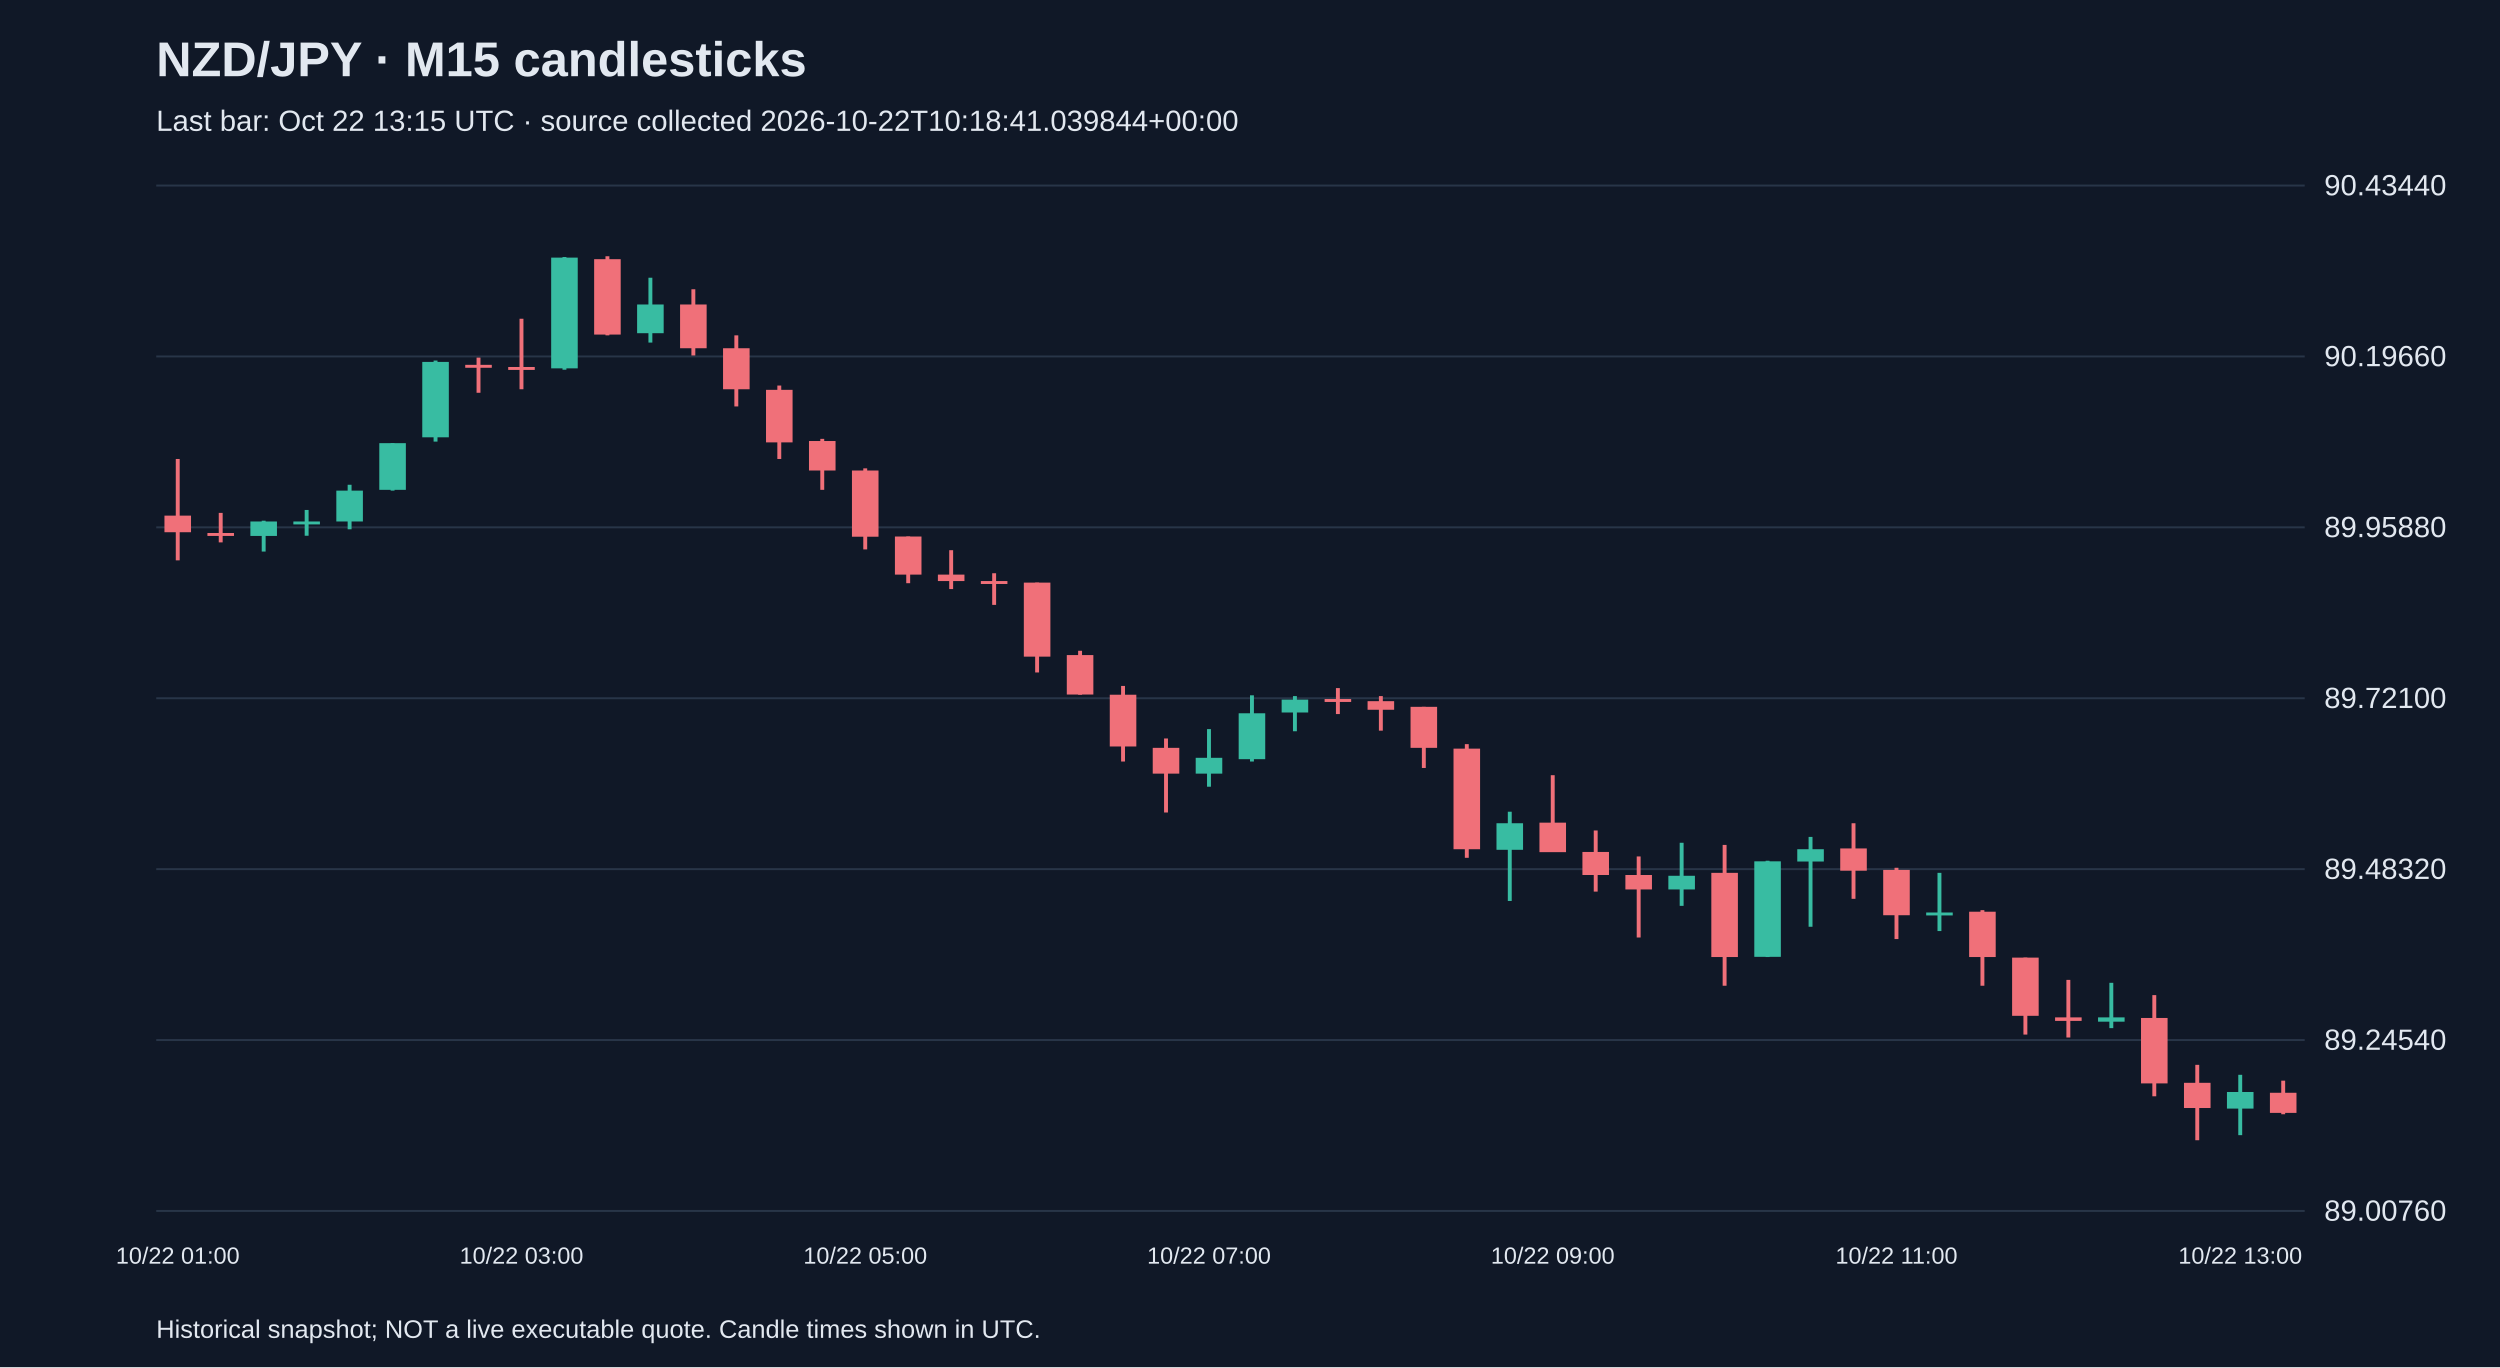
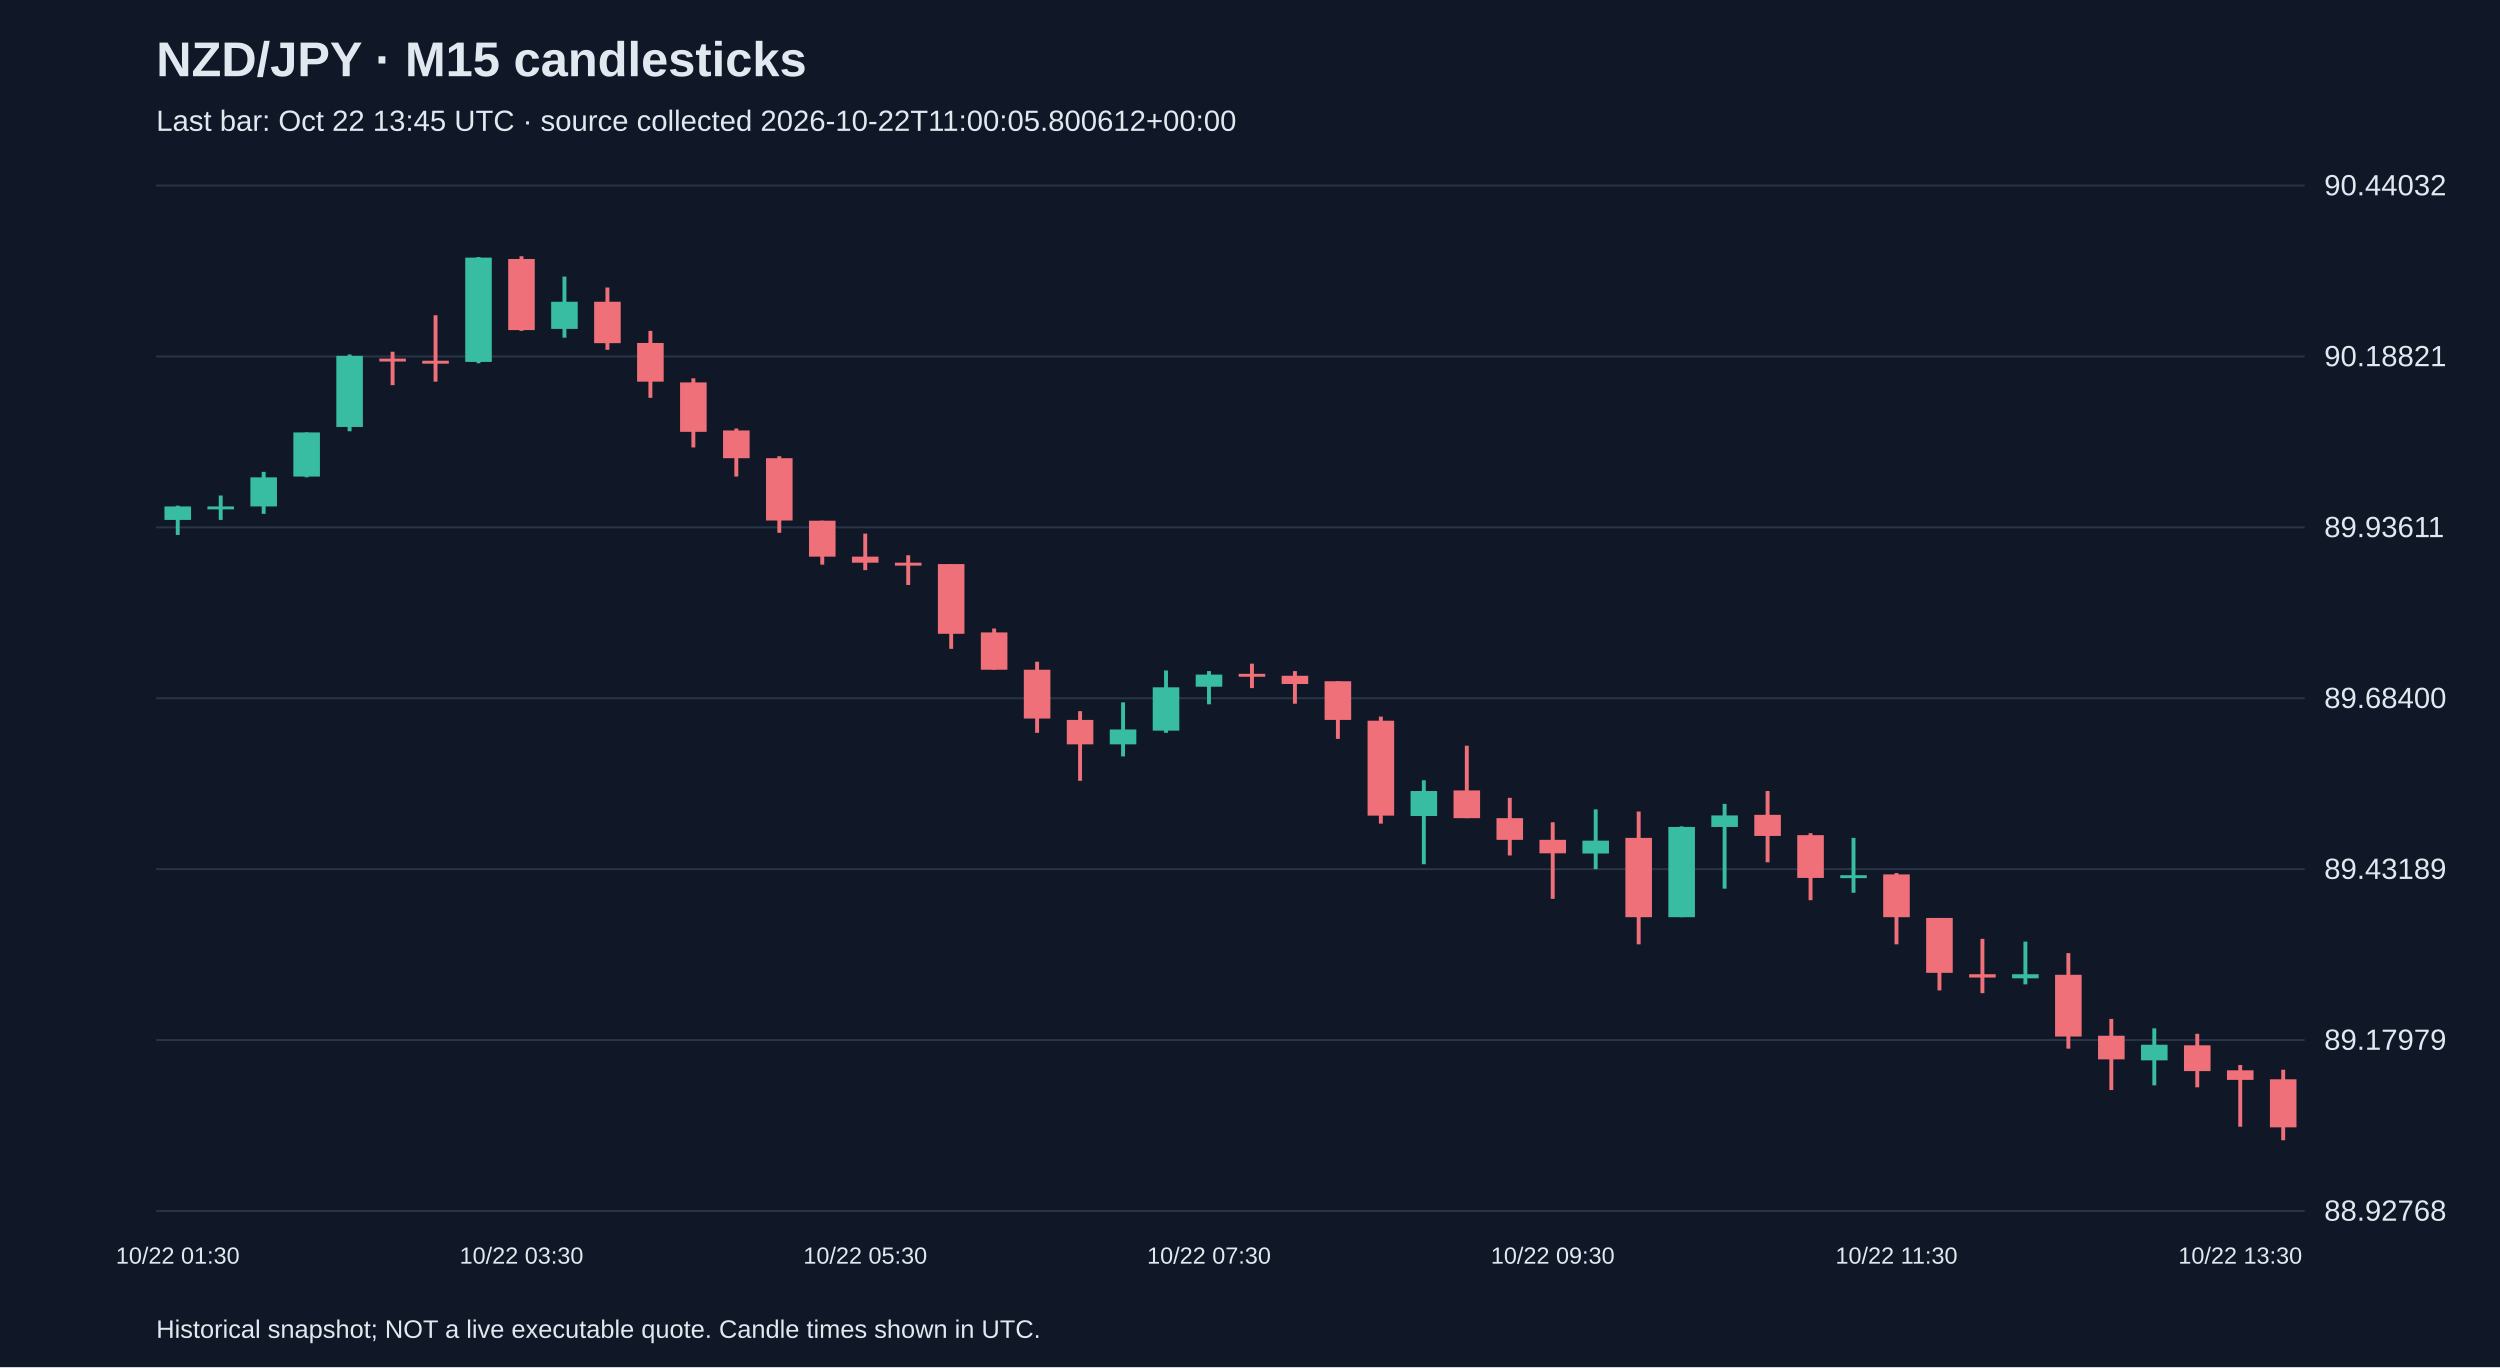
<svg xmlns="http://www.w3.org/2000/svg" viewBox="0 0 1280 700">
  <rect width="100%" height="100%" fill="#101827" />
  <style>text{font-family:Arial,sans-serif;fill:#e2e8f0}</style>
  <text x="80" y="39" font-size="25" font-weight="bold">NZD/JPY · M15 candlesticks</text>
-   <text x="80" y="67" font-size="15" fill="#a6b1c5">Last bar: Oct 22 13:15 UTC · source collected 2026-10-22T10:18:41.039844+00:00</text>
+   <text x="80" y="67" font-size="15" fill="#a6b1c5">Last bar: Oct 22 13:45 UTC · source collected 2026-10-22T11:00:05.800612+00:00</text>
  <line x1="80" y1="620.0" x2="1180" y2="620.0" stroke="#283548" />
-   <text x="1190" y="625.0" font-size="15">89.00760</text>
+   <text x="1190" y="625.0" font-size="15">88.92768</text>
  <line x1="80" y1="532.5" x2="1180" y2="532.5" stroke="#283548" />
-   <text x="1190" y="537.5" font-size="15">89.24540</text>
+   <text x="1190" y="537.5" font-size="15">89.17979</text>
  <line x1="80" y1="445.0" x2="1180" y2="445.0" stroke="#283548" />
-   <text x="1190" y="450.0" font-size="15">89.48320</text>
+   <text x="1190" y="450.0" font-size="15">89.43189</text>
  <line x1="80" y1="357.5" x2="1180" y2="357.5" stroke="#283548" />
-   <text x="1190" y="362.5" font-size="15">89.72100</text>
+   <text x="1190" y="362.5" font-size="15">89.68400</text>
  <line x1="80" y1="270.0" x2="1180" y2="270.0" stroke="#283548" />
-   <text x="1190" y="275.0" font-size="15">89.95880</text>
+   <text x="1190" y="275.0" font-size="15">89.93611</text>
  <line x1="80" y1="182.5" x2="1180" y2="182.5" stroke="#283548" />
-   <text x="1190" y="187.5" font-size="15">90.19660</text>
+   <text x="1190" y="187.5" font-size="15">90.18821</text>
  <line x1="80" y1="95.0" x2="1180" y2="95.0" stroke="#283548" />
-   <text x="1190" y="100.0" font-size="15">90.43440</text>
-   <line x1="91.0" y1="235.0" x2="91.0" y2="286.9" stroke="#f07079" stroke-width="2" />
-   <rect x="84.2" y="264.0" width="13.6" height="8.5" fill="#f07079" />
-   <text x="91.0" y="647" text-anchor="middle" font-size="12">10/22 01:00</text>
-   <line x1="113.0" y1="262.6" x2="113.0" y2="277.7" stroke="#f07079" stroke-width="2" />
-   <rect x="106.2" y="272.9" width="13.6" height="1.5" fill="#f07079" />
-   <line x1="135.0" y1="266.6" x2="135.0" y2="282.4" stroke="#38bca2" stroke-width="2" />
-   <rect x="128.2" y="267.0" width="13.6" height="7.4" fill="#38bca2" />
-   <line x1="157.0" y1="261.1" x2="157.0" y2="274.3" stroke="#38bca2" stroke-width="2" />
-   <rect x="150.2" y="267.0" width="13.6" height="1.5" fill="#38bca2" />
-   <line x1="179.0" y1="248.2" x2="179.0" y2="271.0" stroke="#38bca2" stroke-width="2" />
-   <rect x="172.2" y="251.2" width="13.6" height="15.8" fill="#38bca2" />
-   <line x1="201.0" y1="226.9" x2="201.0" y2="251.2" stroke="#38bca2" stroke-width="2" />
-   <rect x="194.2" y="226.9" width="13.6" height="23.9" fill="#38bca2" />
-   <line x1="223.0" y1="184.6" x2="223.0" y2="226.1" stroke="#38bca2" stroke-width="2" />
-   <rect x="216.2" y="185.3" width="13.6" height="38.6" fill="#38bca2" />
-   <line x1="245.0" y1="183.1" x2="245.0" y2="201.1" stroke="#f07079" stroke-width="2" />
-   <rect x="238.2" y="186.8" width="13.6" height="1.5" fill="#f07079" />
-   <line x1="267.0" y1="163.2" x2="267.0" y2="199.3" stroke="#f07079" stroke-width="2" />
-   <rect x="260.2" y="187.9" width="13.6" height="1.5" fill="#f07079" />
-   <text x="267.0" y="647" text-anchor="middle" font-size="12">10/22 03:00</text>
-   <line x1="289.0" y1="131.6" x2="289.0" y2="189.3" stroke="#38bca2" stroke-width="2" />
-   <rect x="282.2" y="131.9" width="13.6" height="56.7" fill="#38bca2" />
-   <line x1="311.0" y1="131.2" x2="311.0" y2="171.7" stroke="#f07079" stroke-width="2" />
-   <rect x="304.2" y="132.7" width="13.6" height="38.6" fill="#f07079" />
-   <line x1="333.0" y1="142.2" x2="333.0" y2="175.4" stroke="#38bca2" stroke-width="2" />
-   <rect x="326.2" y="155.9" width="13.6" height="14.7" fill="#38bca2" />
-   <line x1="355.0" y1="148.1" x2="355.0" y2="182.0" stroke="#f07079" stroke-width="2" />
-   <rect x="348.2" y="155.9" width="13.6" height="22.4" fill="#f07079" />
-   <line x1="377.0" y1="171.7" x2="377.0" y2="208.1" stroke="#f07079" stroke-width="2" />
-   <rect x="370.2" y="178.3" width="13.6" height="21.0" fill="#f07079" />
-   <line x1="399.0" y1="197.4" x2="399.0" y2="235.0" stroke="#f07079" stroke-width="2" />
-   <rect x="392.2" y="199.6" width="13.6" height="26.9" fill="#f07079" />
-   <line x1="421.0" y1="224.7" x2="421.0" y2="250.8" stroke="#f07079" stroke-width="2" />
-   <rect x="414.2" y="225.8" width="13.6" height="15.1" fill="#f07079" />
-   <line x1="443.0" y1="239.8" x2="443.0" y2="281.3" stroke="#f07079" stroke-width="2" />
-   <rect x="436.2" y="240.9" width="13.6" height="33.9" fill="#f07079" />
-   <text x="443.0" y="647" text-anchor="middle" font-size="12">10/22 05:00</text>
-   <line x1="465.0" y1="274.7" x2="465.0" y2="298.6" stroke="#f07079" stroke-width="2" />
-   <rect x="458.2" y="274.7" width="13.6" height="19.5" fill="#f07079" />
-   <line x1="487.0" y1="281.7" x2="487.0" y2="301.6" stroke="#f07079" stroke-width="2" />
-   <rect x="480.2" y="294.2" width="13.6" height="3.3" fill="#f07079" />
-   <line x1="509.0" y1="293.5" x2="509.0" y2="309.7" stroke="#f07079" stroke-width="2" />
-   <rect x="502.2" y="297.5" width="13.6" height="1.5" fill="#f07079" />
-   <line x1="531.0" y1="298.3" x2="531.0" y2="344.3" stroke="#f07079" stroke-width="2" />
-   <rect x="524.2" y="298.3" width="13.6" height="37.9" fill="#f07079" />
-   <line x1="553.0" y1="333.2" x2="553.0" y2="355.7" stroke="#f07079" stroke-width="2" />
-   <rect x="546.2" y="335.4" width="13.6" height="20.2" fill="#f07079" />
-   <line x1="575.0" y1="351.2" x2="575.0" y2="389.9" stroke="#f07079" stroke-width="2" />
-   <rect x="568.2" y="355.7" width="13.6" height="26.5" fill="#f07079" />
-   <line x1="597.0" y1="378.1" x2="597.0" y2="416.0" stroke="#f07079" stroke-width="2" />
-   <rect x="590.2" y="382.9" width="13.6" height="13.2" fill="#f07079" />
-   <line x1="619.0" y1="373.3" x2="619.0" y2="402.8" stroke="#38bca2" stroke-width="2" />
-   <rect x="612.2" y="388.0" width="13.6" height="8.1" fill="#38bca2" />
-   <text x="619.0" y="647" text-anchor="middle" font-size="12">10/22 07:00</text>
-   <line x1="641.0" y1="356.0" x2="641.0" y2="389.9" stroke="#38bca2" stroke-width="2" />
-   <rect x="634.2" y="365.2" width="13.6" height="23.5" fill="#38bca2" />
-   <line x1="663.0" y1="356.4" x2="663.0" y2="374.4" stroke="#38bca2" stroke-width="2" />
-   <rect x="656.2" y="358.2" width="13.6" height="6.6" fill="#38bca2" />
-   <line x1="685.0" y1="352.3" x2="685.0" y2="365.6" stroke="#f07079" stroke-width="2" />
-   <rect x="678.2" y="357.9" width="13.6" height="1.5" fill="#f07079" />
-   <line x1="707.0" y1="356.4" x2="707.0" y2="374.1" stroke="#f07079" stroke-width="2" />
-   <rect x="700.2" y="359.0" width="13.6" height="4.4" fill="#f07079" />
-   <line x1="729.0" y1="361.9" x2="729.0" y2="393.2" stroke="#f07079" stroke-width="2" />
-   <rect x="722.2" y="361.9" width="13.6" height="21.0" fill="#f07079" />
-   <line x1="751.0" y1="381.0" x2="751.0" y2="439.2" stroke="#f07079" stroke-width="2" />
-   <rect x="744.2" y="383.3" width="13.6" height="51.5" fill="#f07079" />
-   <line x1="773.0" y1="415.6" x2="773.0" y2="461.3" stroke="#38bca2" stroke-width="2" />
-   <rect x="766.2" y="421.5" width="13.6" height="13.6" fill="#38bca2" />
-   <line x1="795.0" y1="396.9" x2="795.0" y2="436.2" stroke="#f07079" stroke-width="2" />
-   <rect x="788.2" y="421.2" width="13.6" height="15.1" fill="#f07079" />
-   <text x="795.0" y="647" text-anchor="middle" font-size="12">10/22 09:00</text>
-   <line x1="817.0" y1="425.2" x2="817.0" y2="456.5" stroke="#f07079" stroke-width="2" />
-   <rect x="810.2" y="436.2" width="13.6" height="11.8" fill="#f07079" />
-   <line x1="839.0" y1="438.5" x2="839.0" y2="480.0" stroke="#f07079" stroke-width="2" />
-   <rect x="832.2" y="448.0" width="13.6" height="7.4" fill="#f07079" />
-   <line x1="861.0" y1="431.5" x2="861.0" y2="463.8" stroke="#38bca2" stroke-width="2" />
-   <rect x="854.2" y="448.4" width="13.6" height="7.0" fill="#38bca2" />
-   <line x1="883.0" y1="432.6" x2="883.0" y2="504.7" stroke="#f07079" stroke-width="2" />
-   <rect x="876.2" y="446.9" width="13.6" height="43.1" fill="#f07079" />
-   <line x1="905.0" y1="440.7" x2="905.0" y2="490.0" stroke="#38bca2" stroke-width="2" />
-   <rect x="898.2" y="441.0" width="13.6" height="48.9" fill="#38bca2" />
-   <line x1="927.0" y1="428.5" x2="927.0" y2="474.5" stroke="#38bca2" stroke-width="2" />
-   <rect x="920.2" y="434.8" width="13.6" height="6.3" fill="#38bca2" />
-   <line x1="949.0" y1="421.5" x2="949.0" y2="460.2" stroke="#f07079" stroke-width="2" />
-   <rect x="942.2" y="434.4" width="13.6" height="11.4" fill="#f07079" />
-   <line x1="971.0" y1="444.3" x2="971.0" y2="480.8" stroke="#f07079" stroke-width="2" />
-   <rect x="964.2" y="445.4" width="13.6" height="23.2" fill="#f07079" />
-   <text x="971.0" y="647" text-anchor="middle" font-size="12">10/22 11:00</text>
-   <line x1="993.0" y1="446.9" x2="993.0" y2="476.7" stroke="#38bca2" stroke-width="2" />
-   <rect x="986.2" y="467.2" width="13.6" height="1.5" fill="#38bca2" />
-   <line x1="1015.0" y1="466.0" x2="1015.0" y2="504.7" stroke="#f07079" stroke-width="2" />
-   <rect x="1008.2" y="466.8" width="13.6" height="23.2" fill="#f07079" />
-   <line x1="1037.0" y1="490.3" x2="1037.0" y2="529.7" stroke="#f07079" stroke-width="2" />
-   <rect x="1030.2" y="490.3" width="13.6" height="29.8" fill="#f07079" />
-   <line x1="1059.0" y1="501.7" x2="1059.0" y2="531.2" stroke="#f07079" stroke-width="2" />
-   <rect x="1052.2" y="520.9" width="13.6" height="1.8" fill="#f07079" />
-   <line x1="1081.0" y1="503.2" x2="1081.0" y2="526.4" stroke="#38bca2" stroke-width="2" />
-   <rect x="1074.2" y="520.9" width="13.6" height="2.2" fill="#38bca2" />
-   <line x1="1103.0" y1="509.5" x2="1103.0" y2="561.3" stroke="#f07079" stroke-width="2" />
-   <rect x="1096.2" y="521.2" width="13.6" height="33.5" fill="#f07079" />
-   <line x1="1125.0" y1="545.2" x2="1125.0" y2="583.8" stroke="#f07079" stroke-width="2" />
-   <rect x="1118.2" y="554.4" width="13.6" height="12.9" fill="#f07079" />
-   <line x1="1147.0" y1="550.3" x2="1147.0" y2="581.2" stroke="#38bca2" stroke-width="2" />
-   <rect x="1140.2" y="559.1" width="13.6" height="8.5" fill="#38bca2" />
-   <text x="1147.0" y="647" text-anchor="middle" font-size="12">10/22 13:00</text>
-   <line x1="1169.0" y1="553.3" x2="1169.0" y2="570.5" stroke="#f07079" stroke-width="2" />
-   <rect x="1162.2" y="559.5" width="13.6" height="10.3" fill="#f07079" />
+   <text x="1190" y="100.0" font-size="15">90.44032</text>
+   <line x1="91.0" y1="258.9" x2="91.0" y2="273.9" stroke="#38bca2" stroke-width="2" />
+   <rect x="84.2" y="259.3" width="13.6" height="6.9" fill="#38bca2" />
+   <text x="91.0" y="647" text-anchor="middle" font-size="12">10/22 01:30</text>
+   <line x1="113.0" y1="253.7" x2="113.0" y2="266.2" stroke="#38bca2" stroke-width="2" />
+   <rect x="106.2" y="259.3" width="13.6" height="1.5" fill="#38bca2" />
+   <line x1="135.0" y1="241.6" x2="135.0" y2="263.1" stroke="#38bca2" stroke-width="2" />
+   <rect x="128.2" y="244.4" width="13.6" height="14.9" fill="#38bca2" />
+   <line x1="157.0" y1="221.4" x2="157.0" y2="244.4" stroke="#38bca2" stroke-width="2" />
+   <rect x="150.2" y="221.4" width="13.6" height="22.6" fill="#38bca2" />
+   <line x1="179.0" y1="181.5" x2="179.0" y2="220.8" stroke="#38bca2" stroke-width="2" />
+   <rect x="172.2" y="182.2" width="13.6" height="36.4" fill="#38bca2" />
+   <line x1="201.0" y1="180.1" x2="201.0" y2="197.2" stroke="#f07079" stroke-width="2" />
+   <rect x="194.2" y="183.6" width="13.6" height="1.5" fill="#f07079" />
+   <line x1="223.0" y1="161.4" x2="223.0" y2="195.4" stroke="#f07079" stroke-width="2" />
+   <rect x="216.2" y="184.7" width="13.6" height="1.5" fill="#f07079" />
+   <line x1="245.0" y1="131.6" x2="245.0" y2="186.0" stroke="#38bca2" stroke-width="2" />
+   <rect x="238.2" y="131.9" width="13.6" height="53.4" fill="#38bca2" />
+   <line x1="267.0" y1="131.2" x2="267.0" y2="169.4" stroke="#f07079" stroke-width="2" />
+   <rect x="260.2" y="132.6" width="13.6" height="36.4" fill="#f07079" />
+   <text x="267.0" y="647" text-anchor="middle" font-size="12">10/22 03:30</text>
+   <line x1="289.0" y1="141.6" x2="289.0" y2="172.9" stroke="#38bca2" stroke-width="2" />
+   <rect x="282.2" y="154.5" width="13.6" height="13.9" fill="#38bca2" />
+   <line x1="311.0" y1="147.2" x2="311.0" y2="179.1" stroke="#f07079" stroke-width="2" />
+   <rect x="304.2" y="154.5" width="13.6" height="21.2" fill="#f07079" />
+   <line x1="333.0" y1="169.4" x2="333.0" y2="203.7" stroke="#f07079" stroke-width="2" />
+   <rect x="326.2" y="175.6" width="13.6" height="19.8" fill="#f07079" />
+   <line x1="355.0" y1="193.7" x2="355.0" y2="229.1" stroke="#f07079" stroke-width="2" />
+   <rect x="348.2" y="195.8" width="13.6" height="25.3" fill="#f07079" />
+   <line x1="377.0" y1="219.4" x2="377.0" y2="244.0" stroke="#f07079" stroke-width="2" />
+   <rect x="370.2" y="220.4" width="13.6" height="14.2" fill="#f07079" />
+   <line x1="399.0" y1="233.6" x2="399.0" y2="272.8" stroke="#f07079" stroke-width="2" />
+   <rect x="392.2" y="234.6" width="13.6" height="31.9" fill="#f07079" />
+   <line x1="421.0" y1="266.6" x2="421.0" y2="289.1" stroke="#f07079" stroke-width="2" />
+   <rect x="414.2" y="266.6" width="13.6" height="18.4" fill="#f07079" />
+   <line x1="443.0" y1="273.2" x2="443.0" y2="291.9" stroke="#f07079" stroke-width="2" />
+   <rect x="436.2" y="285.0" width="13.6" height="3.1" fill="#f07079" />
+   <text x="443.0" y="647" text-anchor="middle" font-size="12">10/22 05:30</text>
+   <line x1="465.0" y1="284.3" x2="465.0" y2="299.5" stroke="#f07079" stroke-width="2" />
+   <rect x="458.2" y="288.1" width="13.6" height="1.5" fill="#f07079" />
+   <line x1="487.0" y1="288.8" x2="487.0" y2="332.2" stroke="#f07079" stroke-width="2" />
+   <rect x="480.2" y="288.8" width="13.6" height="35.7" fill="#f07079" />
+   <line x1="509.0" y1="321.8" x2="509.0" y2="342.9" stroke="#f07079" stroke-width="2" />
+   <rect x="502.2" y="323.8" width="13.6" height="19.1" fill="#f07079" />
+   <line x1="531.0" y1="338.8" x2="531.0" y2="375.2" stroke="#f07079" stroke-width="2" />
+   <rect x="524.2" y="342.9" width="13.6" height="25.0" fill="#f07079" />
+   <line x1="553.0" y1="364.1" x2="553.0" y2="399.8" stroke="#f07079" stroke-width="2" />
+   <rect x="546.2" y="368.6" width="13.6" height="12.5" fill="#f07079" />
+   <line x1="575.0" y1="359.6" x2="575.0" y2="387.3" stroke="#38bca2" stroke-width="2" />
+   <rect x="568.2" y="373.5" width="13.6" height="7.6" fill="#38bca2" />
+   <line x1="597.0" y1="343.3" x2="597.0" y2="375.2" stroke="#38bca2" stroke-width="2" />
+   <rect x="590.2" y="351.9" width="13.6" height="22.2" fill="#38bca2" />
+   <line x1="619.0" y1="343.6" x2="619.0" y2="360.6" stroke="#38bca2" stroke-width="2" />
+   <rect x="612.2" y="345.4" width="13.6" height="6.2" fill="#38bca2" />
+   <text x="619.0" y="647" text-anchor="middle" font-size="12">10/22 07:30</text>
+   <line x1="641.0" y1="339.8" x2="641.0" y2="352.3" stroke="#f07079" stroke-width="2" />
+   <rect x="634.2" y="345.0" width="13.6" height="1.5" fill="#f07079" />
+   <line x1="663.0" y1="343.6" x2="663.0" y2="360.3" stroke="#f07079" stroke-width="2" />
+   <rect x="656.2" y="346.0" width="13.6" height="4.2" fill="#f07079" />
+   <line x1="685.0" y1="348.8" x2="685.0" y2="378.3" stroke="#f07079" stroke-width="2" />
+   <rect x="678.2" y="348.8" width="13.6" height="19.8" fill="#f07079" />
+   <line x1="707.0" y1="366.9" x2="707.0" y2="421.7" stroke="#f07079" stroke-width="2" />
+   <rect x="700.2" y="369.0" width="13.6" height="48.6" fill="#f07079" />
+   <line x1="729.0" y1="399.5" x2="729.0" y2="442.5" stroke="#38bca2" stroke-width="2" />
+   <rect x="722.2" y="405.0" width="13.6" height="12.8" fill="#38bca2" />
+   <line x1="751.0" y1="381.8" x2="751.0" y2="418.9" stroke="#f07079" stroke-width="2" />
+   <rect x="744.2" y="404.7" width="13.6" height="14.2" fill="#f07079" />
+   <line x1="773.0" y1="408.5" x2="773.0" y2="438.0" stroke="#f07079" stroke-width="2" />
+   <rect x="766.2" y="418.9" width="13.6" height="11.1" fill="#f07079" />
+   <line x1="795.0" y1="421.0" x2="795.0" y2="460.2" stroke="#f07079" stroke-width="2" />
+   <rect x="788.2" y="430.0" width="13.6" height="6.9" fill="#f07079" />
+   <text x="795.0" y="647" text-anchor="middle" font-size="12">10/22 09:30</text>
+   <line x1="817.0" y1="414.4" x2="817.0" y2="445.0" stroke="#38bca2" stroke-width="2" />
+   <rect x="810.2" y="430.4" width="13.6" height="6.6" fill="#38bca2" />
+   <line x1="839.0" y1="415.5" x2="839.0" y2="483.5" stroke="#f07079" stroke-width="2" />
+   <rect x="832.2" y="429.0" width="13.6" height="40.6" fill="#f07079" />
+   <line x1="861.0" y1="423.1" x2="861.0" y2="469.6" stroke="#38bca2" stroke-width="2" />
+   <rect x="854.2" y="423.4" width="13.6" height="46.2" fill="#38bca2" />
+   <line x1="883.0" y1="411.6" x2="883.0" y2="455.0" stroke="#38bca2" stroke-width="2" />
+   <rect x="876.2" y="417.5" width="13.6" height="5.9" fill="#38bca2" />
+   <line x1="905.0" y1="405.0" x2="905.0" y2="441.5" stroke="#f07079" stroke-width="2" />
+   <rect x="898.2" y="417.2" width="13.6" height="10.8" fill="#f07079" />
+   <line x1="927.0" y1="426.6" x2="927.0" y2="460.9" stroke="#f07079" stroke-width="2" />
+   <rect x="920.2" y="427.6" width="13.6" height="21.9" fill="#f07079" />
+   <line x1="949.0" y1="429.0" x2="949.0" y2="457.1" stroke="#38bca2" stroke-width="2" />
+   <rect x="942.2" y="448.1" width="13.6" height="1.5" fill="#38bca2" />
+   <line x1="971.0" y1="447.0" x2="971.0" y2="483.5" stroke="#f07079" stroke-width="2" />
+   <rect x="964.2" y="447.7" width="13.6" height="21.9" fill="#f07079" />
+   <text x="971.0" y="647" text-anchor="middle" font-size="12">10/22 11:30</text>
+   <line x1="993.0" y1="470.0" x2="993.0" y2="507.1" stroke="#f07079" stroke-width="2" />
+   <rect x="986.2" y="470.0" width="13.6" height="28.1" fill="#f07079" />
+   <line x1="1015.0" y1="480.7" x2="1015.0" y2="508.5" stroke="#f07079" stroke-width="2" />
+   <rect x="1008.2" y="498.8" width="13.6" height="1.7" fill="#f07079" />
+   <line x1="1037.0" y1="482.1" x2="1037.0" y2="504.0" stroke="#38bca2" stroke-width="2" />
+   <rect x="1030.2" y="498.8" width="13.6" height="2.1" fill="#38bca2" />
+   <line x1="1059.0" y1="488.0" x2="1059.0" y2="536.9" stroke="#f07079" stroke-width="2" />
+   <rect x="1052.2" y="499.1" width="13.6" height="31.6" fill="#f07079" />
+   <line x1="1081.0" y1="521.7" x2="1081.0" y2="558.1" stroke="#f07079" stroke-width="2" />
+   <rect x="1074.2" y="530.3" width="13.6" height="12.1" fill="#f07079" />
+   <line x1="1103.0" y1="526.5" x2="1103.0" y2="555.7" stroke="#38bca2" stroke-width="2" />
+   <rect x="1096.2" y="534.9" width="13.6" height="8.0" fill="#38bca2" />
+   <line x1="1125.0" y1="529.3" x2="1125.0" y2="556.7" stroke="#f07079" stroke-width="2" />
+   <rect x="1118.2" y="535.2" width="13.6" height="13.2" fill="#f07079" />
+   <line x1="1147.0" y1="545.3" x2="1147.0" y2="576.9" stroke="#f07079" stroke-width="2" />
+   <rect x="1140.2" y="548.0" width="13.6" height="4.9" fill="#f07079" />
+   <text x="1147.0" y="647" text-anchor="middle" font-size="12">10/22 13:30</text>
+   <line x1="1169.0" y1="547.7" x2="1169.0" y2="583.8" stroke="#f07079" stroke-width="2" />
+   <rect x="1162.2" y="552.6" width="13.6" height="24.6" fill="#f07079" />
  <text x="80" y="685" font-size="13">Historical snapshot; NOT a live executable quote. Candle times shown in UTC.</text>
</svg>
